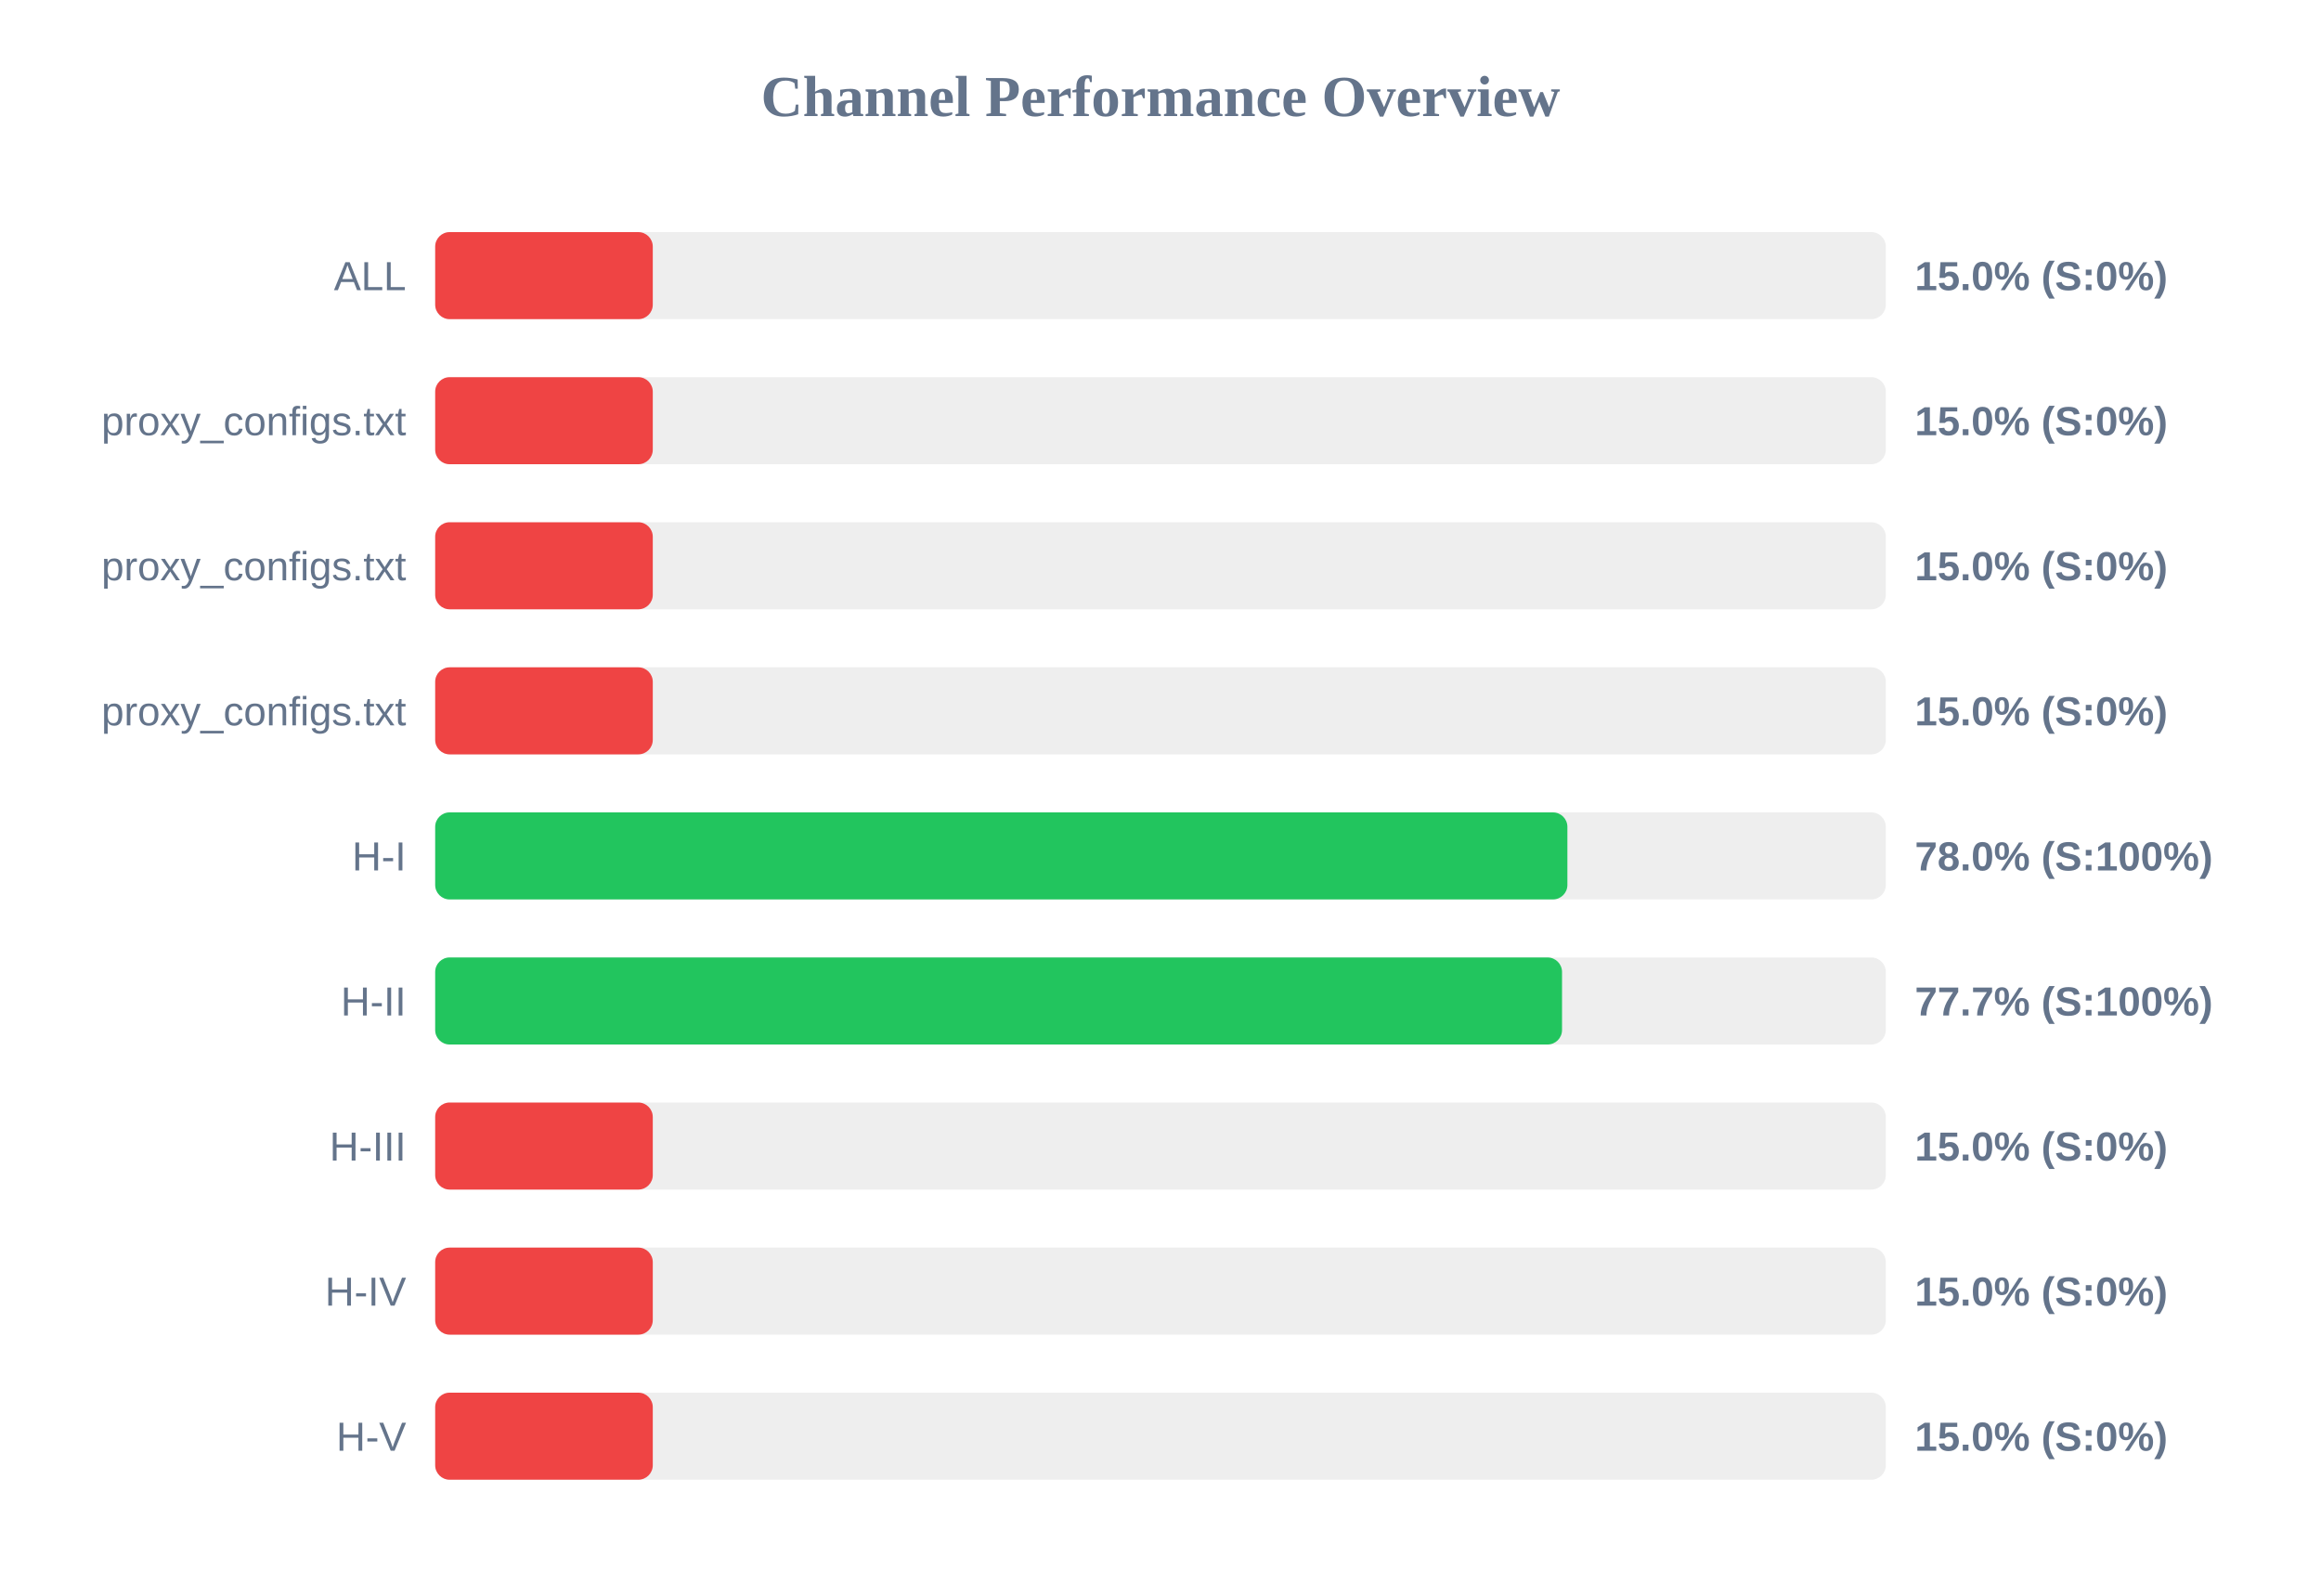
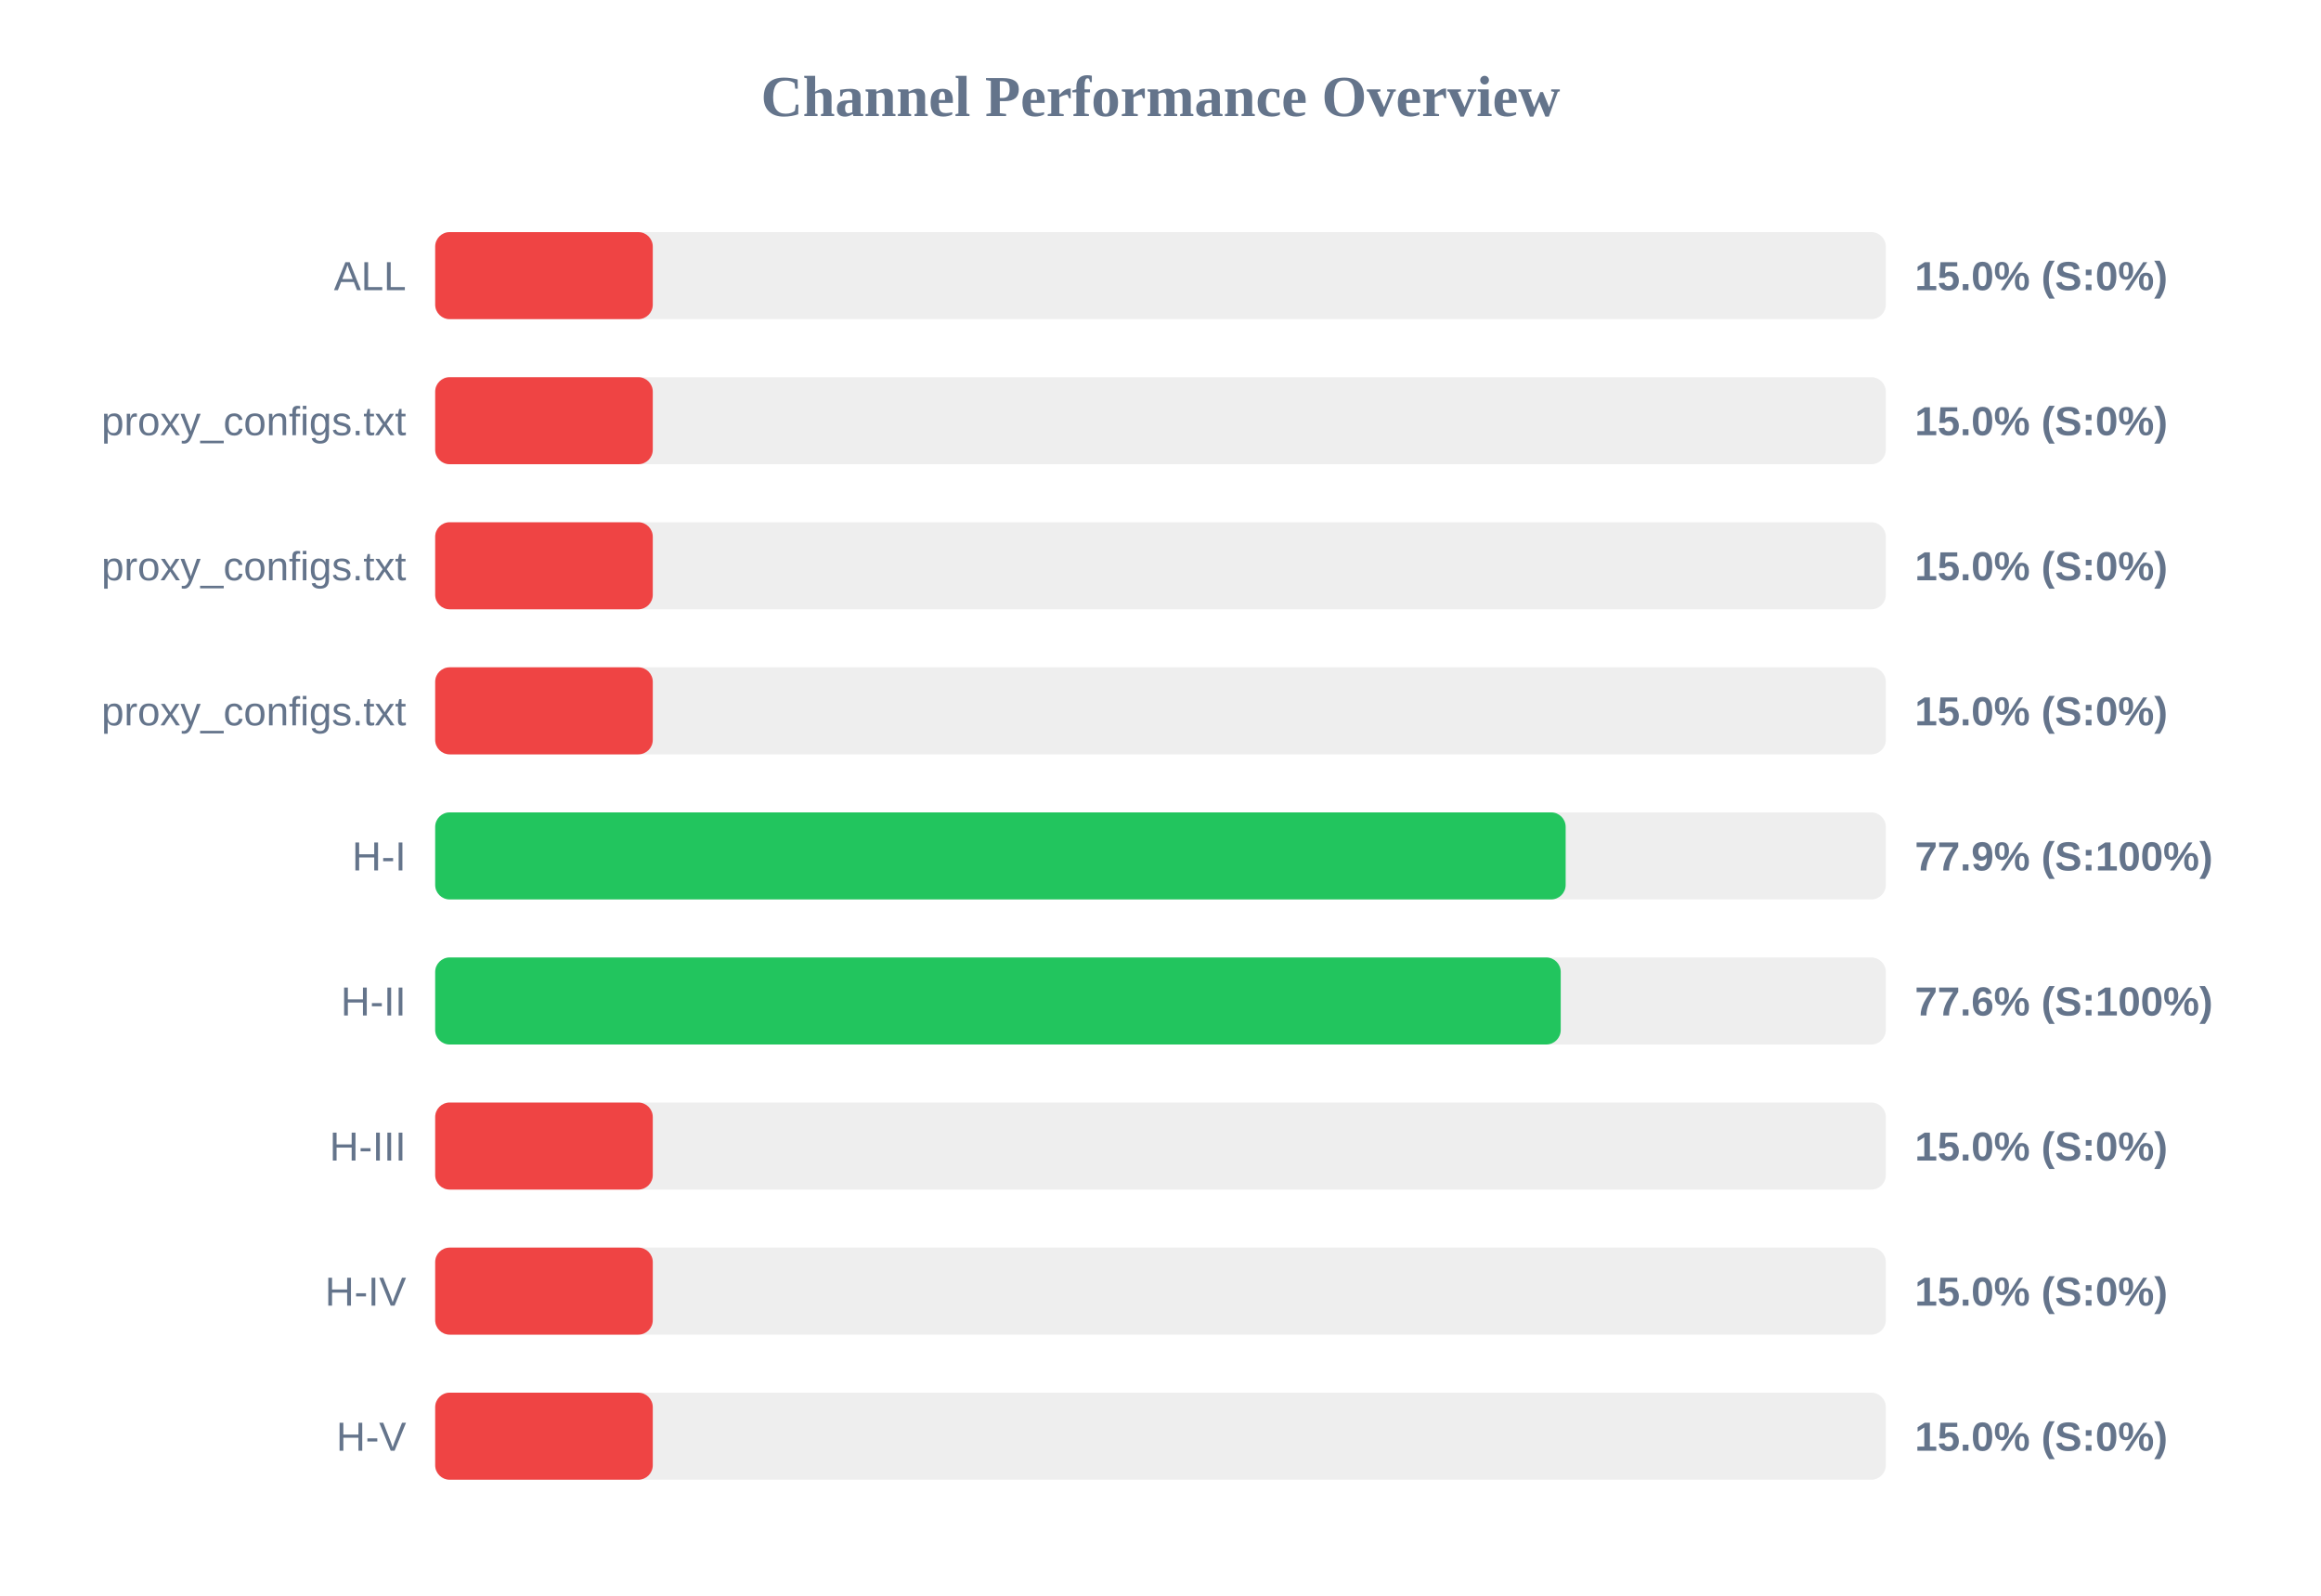
<svg xmlns="http://www.w3.org/2000/svg" width="800" height="550" version="1.1">
  <style>
        .row { font: 14px Arial; fill: #64748b; }
        .score { font: bold 14px Arial; fill: #64748b; }
    </style>
  <text x="400" y="40" text-anchor="middle" font-size="20px" font-weight="bold" fill="#64748b">Channel Performance Overview</text>
  <rect x="150" y="80" width="500" height="30" fill="#eee" rx="5" />
  <rect x="150" y="80" width="75.0" height="30" fill="#ef4444" rx="5" />
  <text x="140" y="100" text-anchor="end" class="row">ALL</text>
  <text x="660" y="100" text-anchor="start" class="score">15.0% (S:0%)</text>
  <rect x="150" y="130" width="500" height="30" fill="#eee" rx="5" />
  <rect x="150" y="130" width="75.0" height="30" fill="#ef4444" rx="5" />
  <text x="140" y="150" text-anchor="end" class="row">proxy_configs.txt</text>
  <text x="660" y="150" text-anchor="start" class="score">15.0% (S:0%)</text>
  <rect x="150" y="180" width="500" height="30" fill="#eee" rx="5" />
  <rect x="150" y="180" width="75.0" height="30" fill="#ef4444" rx="5" />
  <text x="140" y="200" text-anchor="end" class="row">proxy_configs.txt</text>
  <text x="660" y="200" text-anchor="start" class="score">15.0% (S:0%)</text>
  <rect x="150" y="230" width="500" height="30" fill="#eee" rx="5" />
  <rect x="150" y="230" width="75.0" height="30" fill="#ef4444" rx="5" />
  <text x="140" y="250" text-anchor="end" class="row">proxy_configs.txt</text>
  <text x="660" y="250" text-anchor="start" class="score">15.0% (S:0%)</text>
  <rect x="150" y="280" width="500" height="30" fill="#eee" rx="5" />
-   <rect x="150" y="280" width="390.25" height="30" fill="#22c55e" rx="5" />
+   <rect x="150" y="280" width="389.65" height="30" fill="#22c55e" rx="5" />
  <text x="140" y="300" text-anchor="end" class="row">H-I</text>
-   <text x="660" y="300" text-anchor="start" class="score">78.0% (S:100%)</text>
+   <text x="660" y="300" text-anchor="start" class="score">77.9% (S:100%)</text>
  <rect x="150" y="330" width="500" height="30" fill="#eee" rx="5" />
-   <rect x="150" y="330" width="388.4" height="30" fill="#22c55e" rx="5" />
+   <rect x="150" y="330" width="387.95" height="30" fill="#22c55e" rx="5" />
  <text x="140" y="350" text-anchor="end" class="row">H-II</text>
-   <text x="660" y="350" text-anchor="start" class="score">77.7% (S:100%)</text>
+   <text x="660" y="350" text-anchor="start" class="score">77.6% (S:100%)</text>
  <rect x="150" y="380" width="500" height="30" fill="#eee" rx="5" />
  <rect x="150" y="380" width="75.0" height="30" fill="#ef4444" rx="5" />
  <text x="140" y="400" text-anchor="end" class="row">H-III</text>
  <text x="660" y="400" text-anchor="start" class="score">15.0% (S:0%)</text>
  <rect x="150" y="430" width="500" height="30" fill="#eee" rx="5" />
  <rect x="150" y="430" width="75.0" height="30" fill="#ef4444" rx="5" />
  <text x="140" y="450" text-anchor="end" class="row">H-IV</text>
  <text x="660" y="450" text-anchor="start" class="score">15.0% (S:0%)</text>
  <rect x="150" y="480" width="500" height="30" fill="#eee" rx="5" />
  <rect x="150" y="480" width="75.0" height="30" fill="#ef4444" rx="5" />
  <text x="140" y="500" text-anchor="end" class="row">H-V</text>
  <text x="660" y="500" text-anchor="start" class="score">15.0% (S:0%)</text>
</svg>
